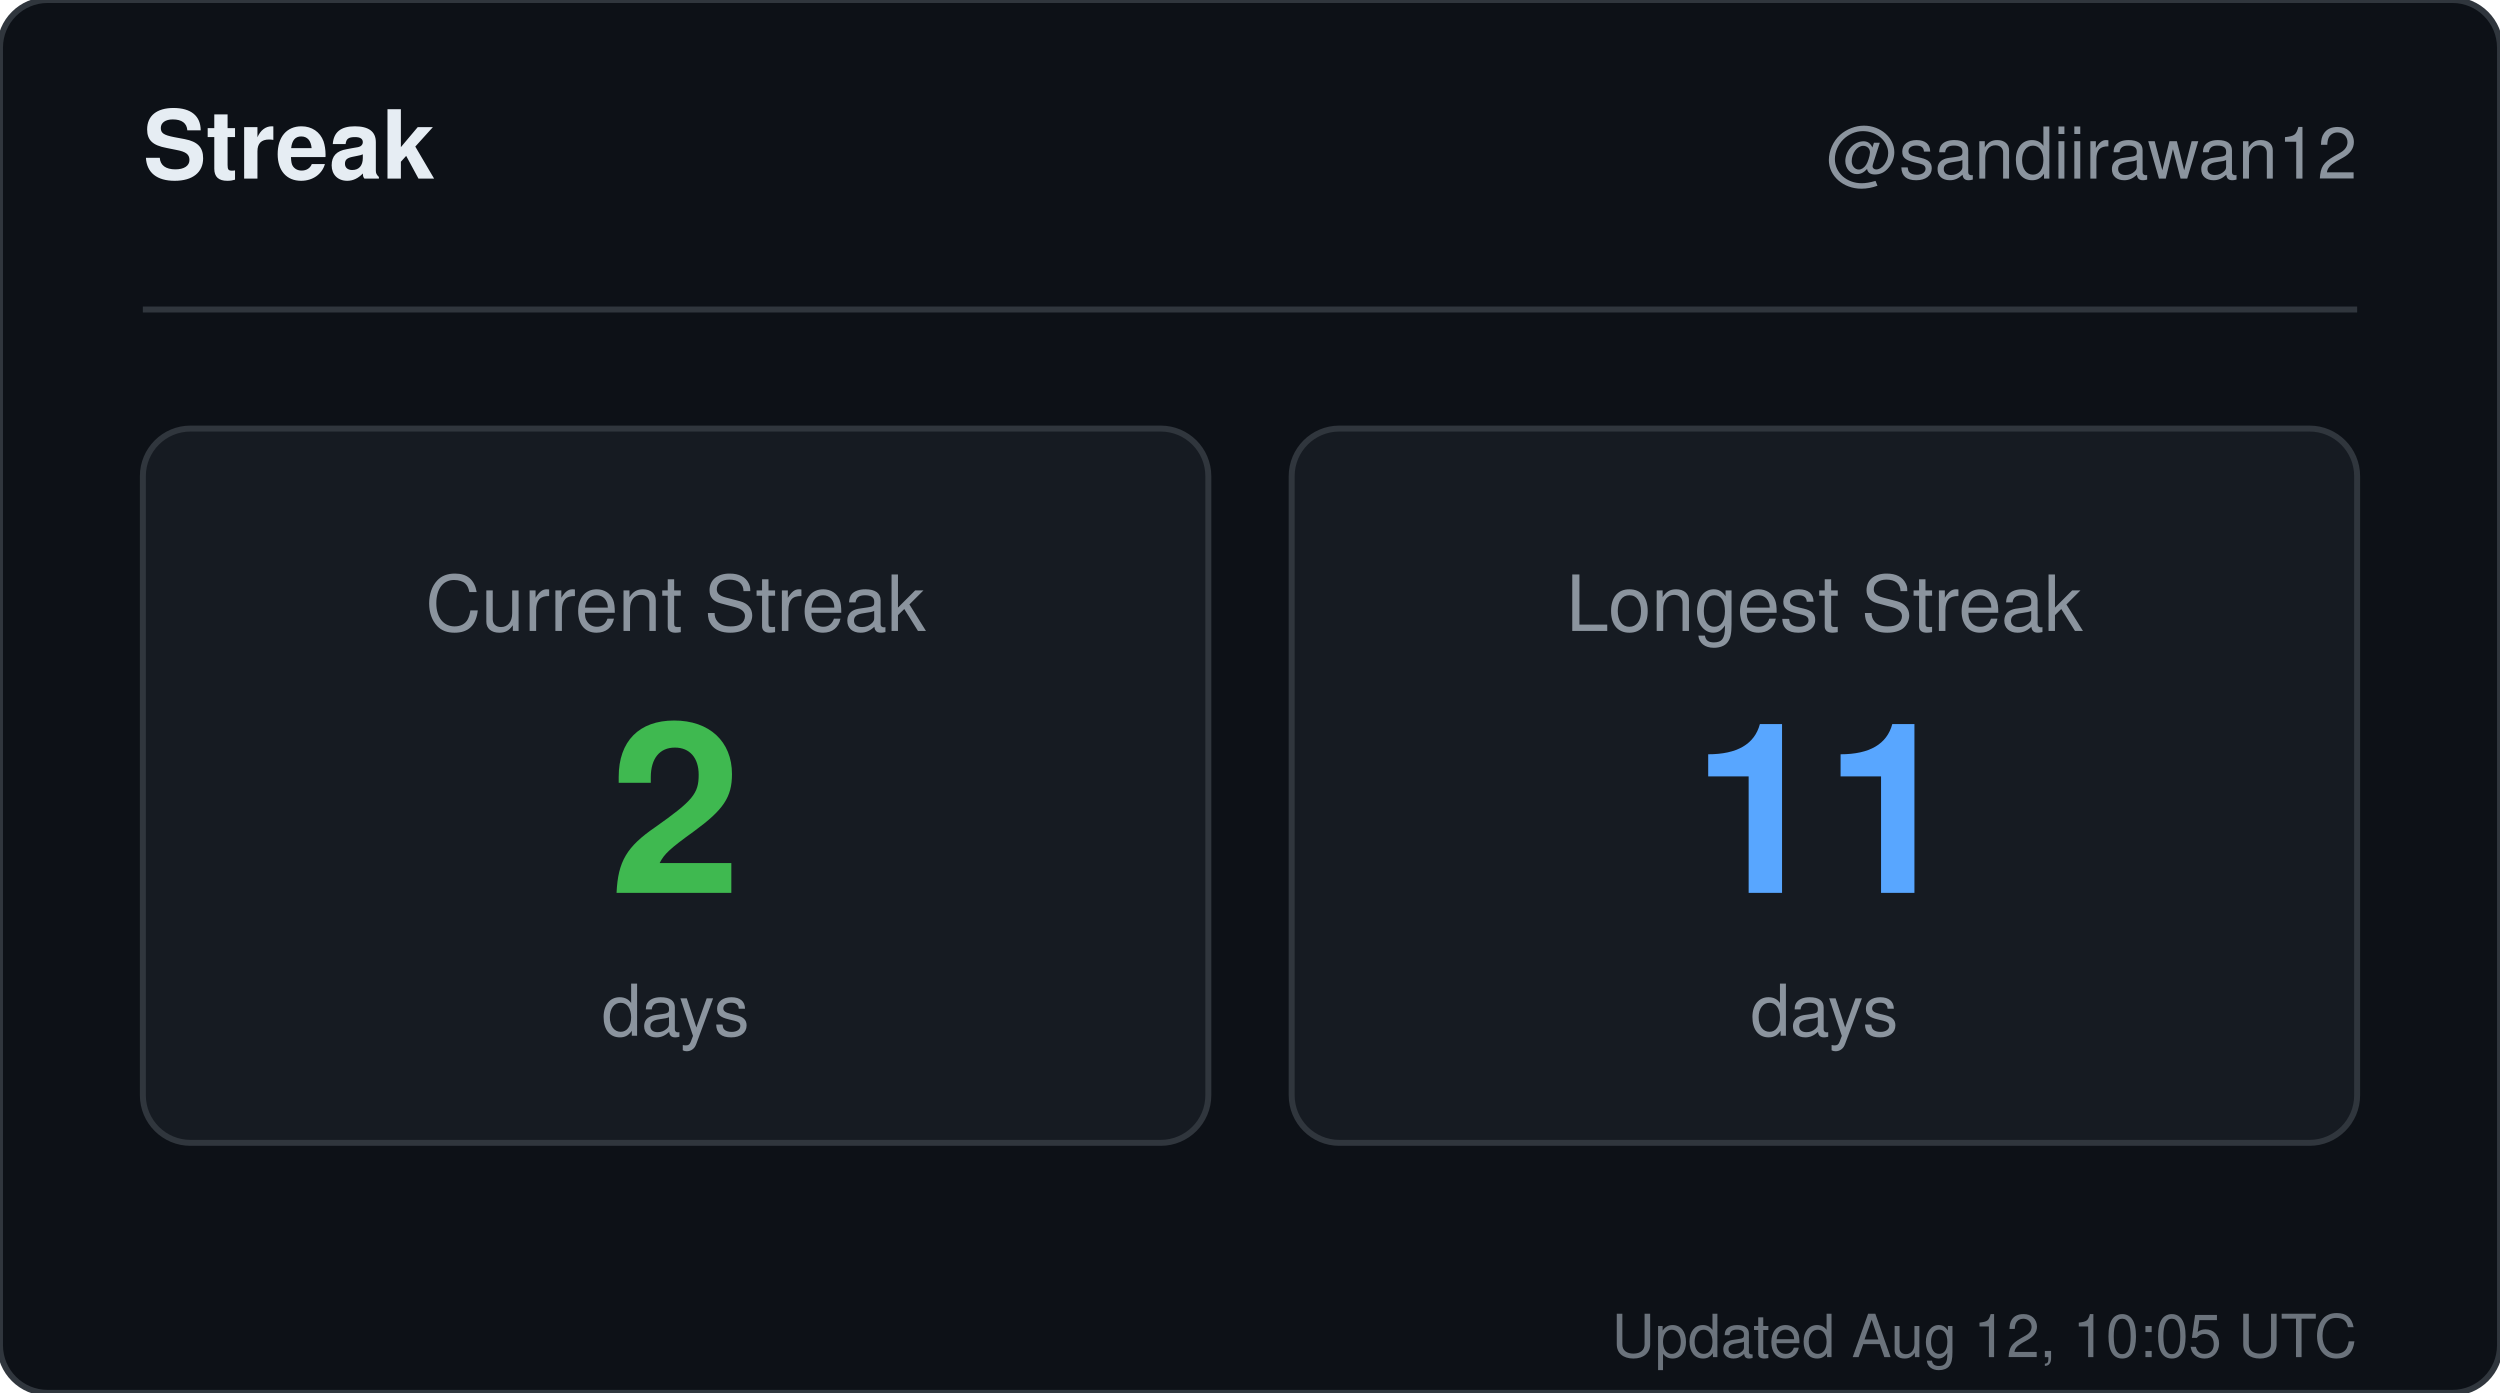
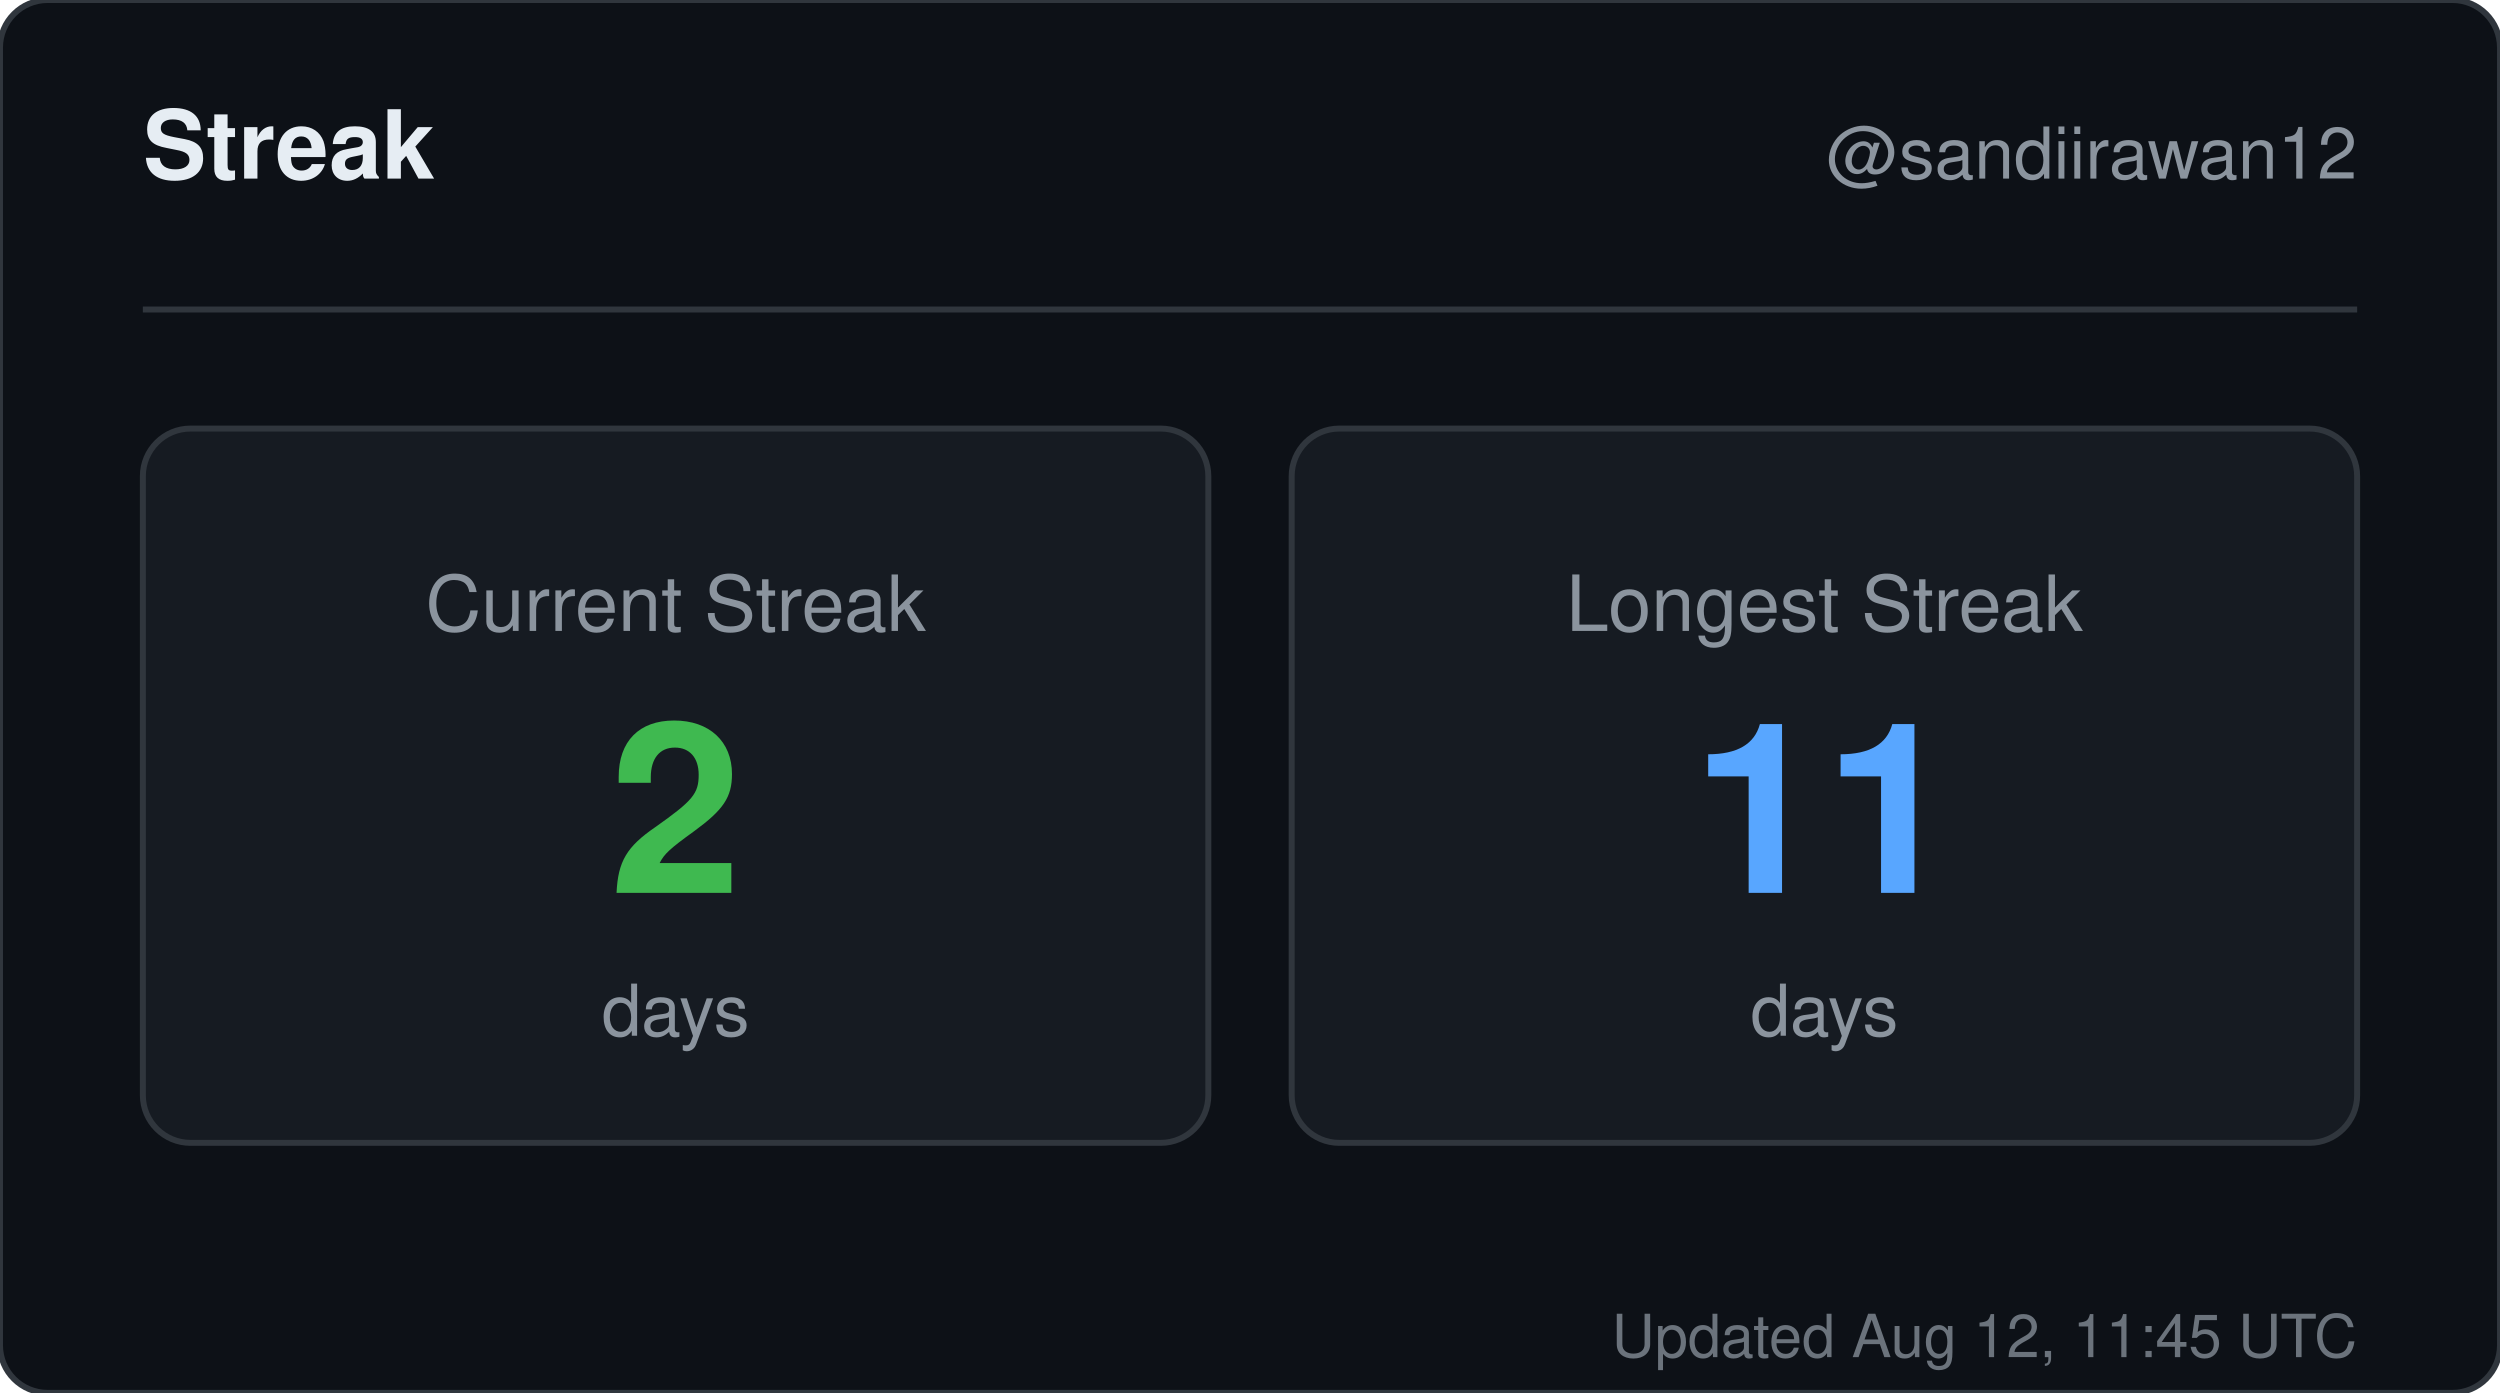
<svg xmlns="http://www.w3.org/2000/svg" width="420" height="234" viewBox="0 0 420 234" role="img" aria-label="Streak for sandiirawan12">
  <rect width="420" height="234" rx="8" fill="#0d1117" stroke="#30363d" />
  <g font-family="-apple-system, BlinkMacSystemFont, Segoe UI, Helvetica, Arial, sans-serif">
    <text x="24" y="30" fill="#e6edf3" font-size="16" font-weight="700">Streak</text>
    <text x="396" y="30" fill="#8b949e" font-size="12" text-anchor="end">@sandiirawan12</text>
    <line x1="24" y1="52" x2="396" y2="52" stroke="#30363d" />
    <rect x="24" y="72" width="179" height="120" rx="8" fill="#161b22" stroke="#30363d" />
    <text x="113.5" y="106" fill="#8b949e" font-size="13" text-anchor="middle">Current Streak</text>
    <text x="113.5" y="150" fill="#3fb950" font-size="40" font-weight="700" text-anchor="middle">2</text>
    <text x="113.5" y="174" fill="#8b949e" font-size="12" text-anchor="middle">days</text>
    <rect x="217" y="72" width="179" height="120" rx="8" fill="#161b22" stroke="#30363d" />
    <text x="306.5" y="106" fill="#8b949e" font-size="13" text-anchor="middle">Longest Streak</text>
    <text x="306.5" y="150" fill="#58a6ff" font-size="40" font-weight="700" text-anchor="middle">11</text>
    <text x="306.5" y="174" fill="#8b949e" font-size="12" text-anchor="middle">days</text>
-     <text x="396" y="228" fill="#8b949e" font-size="10" text-anchor="end" opacity="0.75">Updated Aug 12, 10:05 UTC</text>
+     <text x="396" y="228" fill="#8b949e" font-size="10" text-anchor="end" opacity="0.75">Updated Aug 12, 11:45 UTC</text>
  </g>
</svg>
